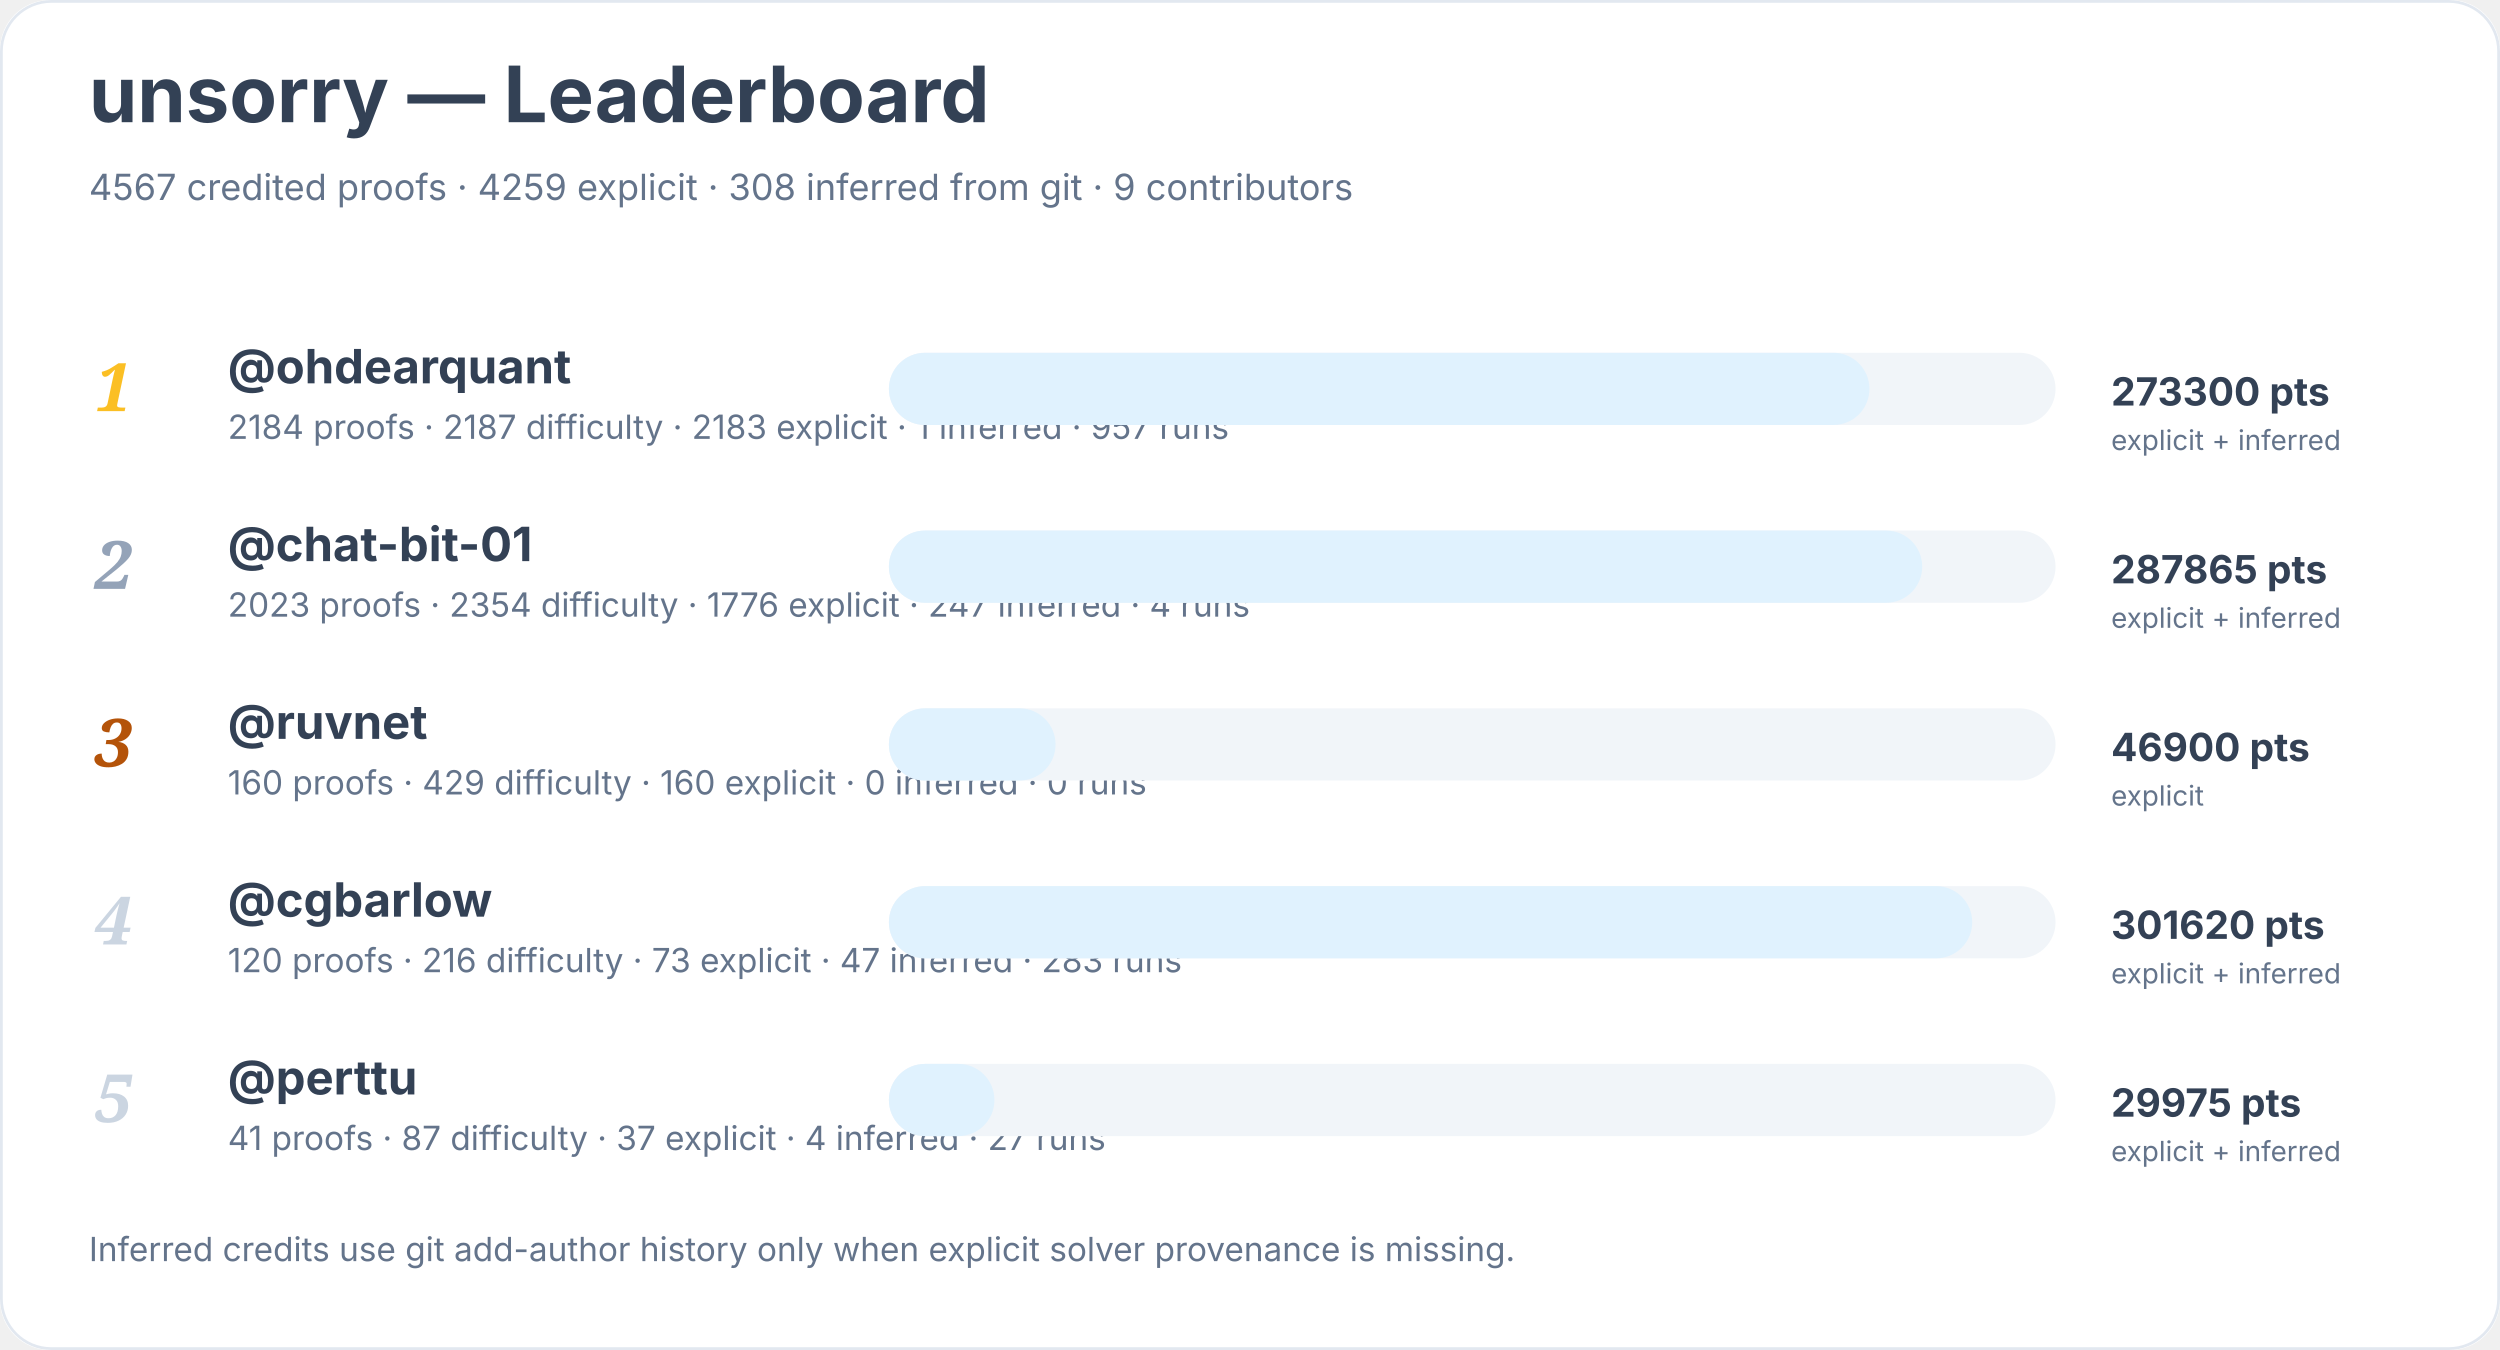
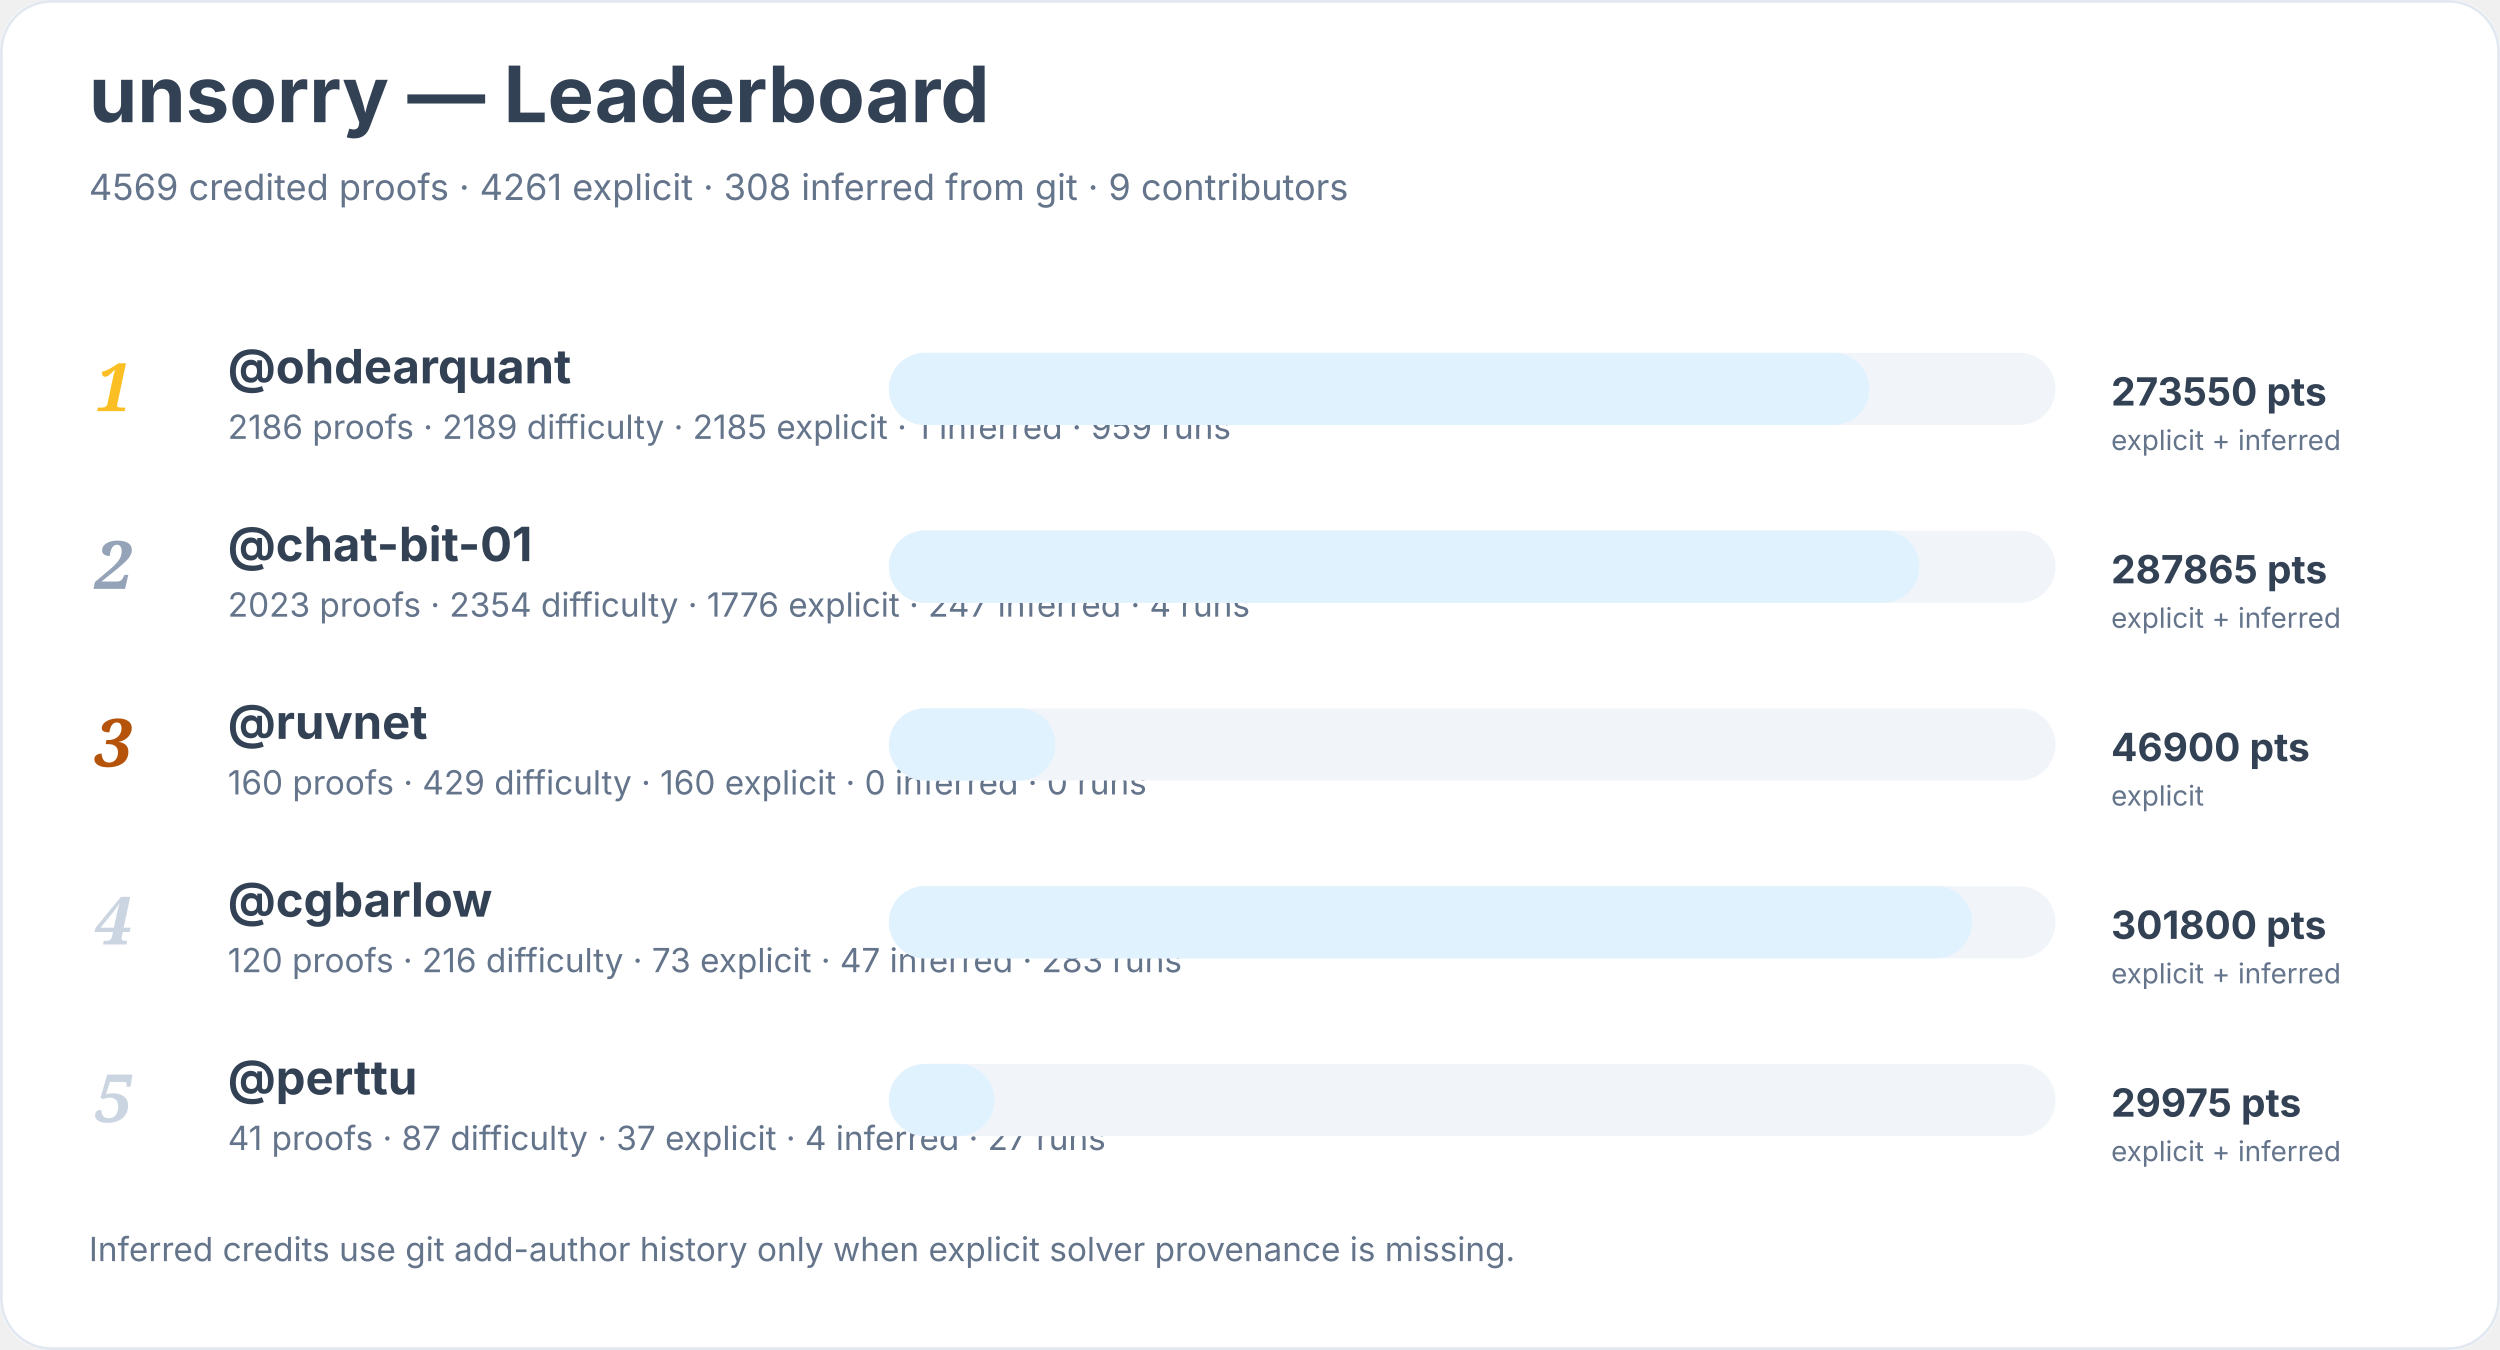
<svg xmlns="http://www.w3.org/2000/svg" width="900" height="486" viewBox="0 0 900 486" role="img" aria-labelledby="title desc">
  <rect width="900" height="100%" rx="18" fill="#ffffff" />
  <rect x="0.5" y="0.5" width="899" height="485" rx="18" fill="none" stroke="#e2e8f0" />
  <text x="32" y="44" font-family="Inter, system-ui, sans-serif" font-size="28" font-weight="700" fill="#334155">unsorry — Leaderboard</text>
-   <text x="32" y="72" font-family="Inter, system-ui, sans-serif" font-size="13" fill="#64748b">4567 credited proofs · 4259 explicit · 308 inferred from git · 9 contributors</text>
+   <text x="32" y="72" font-family="Inter, system-ui, sans-serif" font-size="13" fill="#64748b">4569 credited proofs · 4261 explicit · 308 inferred from git · 9 contributors</text>
  <text x="34" y="148" font-family="Georgia, serif" font-size="24" font-style="italic" font-weight="700" fill="#fbbf24">1</text>
  <a href="https://github.com/ohdearquant">
    <text x="82" y="138" font-family="Inter, system-ui, sans-serif" font-size="17" font-weight="650" fill="#334155">@ohdearquant</text>
  </a>
-   <text x="82" y="158" font-family="Inter, system-ui, sans-serif" font-size="12" fill="#64748b">2184 proofs · 2187 difficulty · 2183 explicit · 1 inferred · 957 runs</text>
+   <text x="82" y="158" font-family="Inter, system-ui, sans-serif" font-size="12" fill="#64748b">2186 proofs · 2189 difficulty · 2185 explicit · 1 inferred · 959 runs</text>
  <rect x="320" y="127" width="420" height="26" rx="13" fill="#f1f5f9" />
  <rect x="320" y="127" width="353" height="26" rx="13" fill="#e0f2fe" />
-   <text x="760" y="146" font-family="Inter, system-ui, sans-serif" font-size="14" font-weight="700" fill="#334155">273300 pts</text>
+   <text x="760" y="146" font-family="Inter, system-ui, sans-serif" font-size="14" font-weight="700" fill="#334155">273550 pts</text>
  <text x="760" y="162" font-family="Inter, system-ui, sans-serif" font-size="10" fill="#64748b">explicit + inferred</text>
  <text x="34" y="212" font-family="Georgia, serif" font-size="24" font-style="italic" font-weight="700" fill="#94a3b8">2</text>
  <a href="https://github.com/chat-bit-01">
    <text x="82" y="202" font-family="Inter, system-ui, sans-serif" font-size="17" font-weight="650" fill="#334155">@chat-bit-01</text>
  </a>
  <text x="82" y="222" font-family="Inter, system-ui, sans-serif" font-size="12" fill="#64748b">2023 proofs · 2354 difficulty · 1776 explicit · 247 inferred · 4 runs</text>
  <rect x="320" y="191" width="420" height="26" rx="13" fill="#f1f5f9" />
-   <rect x="320" y="191" width="372" height="26" rx="13" fill="#e0f2fe" />
+   <rect x="320" y="191" width="371" height="26" rx="13" fill="#e0f2fe" />
  <text x="760" y="210" font-family="Inter, system-ui, sans-serif" font-size="14" font-weight="700" fill="#334155">287865 pts</text>
  <text x="760" y="226" font-family="Inter, system-ui, sans-serif" font-size="10" fill="#64748b">explicit + inferred</text>
  <text x="34" y="276" font-family="Georgia, serif" font-size="24" font-style="italic" font-weight="700" fill="#b45309">3</text>
  <a href="https://github.com/ruvnet">
    <text x="82" y="266" font-family="Inter, system-ui, sans-serif" font-size="17" font-weight="650" fill="#334155">@ruvnet</text>
  </a>
  <text x="82" y="286" font-family="Inter, system-ui, sans-serif" font-size="12" fill="#64748b">160 proofs · 429 difficulty · 160 explicit · 0 inferred · 0 runs</text>
  <rect x="320" y="255" width="420" height="26" rx="13" fill="#f1f5f9" />
  <rect x="320" y="255" width="60" height="26" rx="13" fill="#e0f2fe" />
  <text x="760" y="274" font-family="Inter, system-ui, sans-serif" font-size="14" font-weight="700" fill="#334155">46900 pts</text>
  <text x="760" y="290" font-family="Inter, system-ui, sans-serif" font-size="10" fill="#64748b">explicit</text>
  <text x="34" y="340" font-family="Georgia, serif" font-size="24" font-style="italic" font-weight="700" fill="#cbd5e1">4</text>
  <a href="https://github.com/cgbarlow">
    <text x="82" y="330" font-family="Inter, system-ui, sans-serif" font-size="17" font-weight="650" fill="#334155">@cgbarlow</text>
  </a>
  <text x="82" y="350" font-family="Inter, system-ui, sans-serif" font-size="12" fill="#64748b">120 proofs · 216 difficulty · 73 explicit · 47 inferred · 283 runs</text>
  <rect x="320" y="319" width="420" height="26" rx="13" fill="#f1f5f9" />
  <rect x="320" y="319" width="390" height="26" rx="13" fill="#e0f2fe" />
-   <text x="760" y="338" font-family="Inter, system-ui, sans-serif" font-size="14" font-weight="700" fill="#334155">301620 pts</text>
+   <text x="760" y="338" font-family="Inter, system-ui, sans-serif" font-size="14" font-weight="700" fill="#334155">301800 pts</text>
  <text x="760" y="354" font-family="Inter, system-ui, sans-serif" font-size="10" fill="#64748b">explicit + inferred</text>
  <text x="34" y="404" font-family="Georgia, serif" font-size="24" font-style="italic" font-weight="700" fill="#cbd5e1">5</text>
  <a href="https://github.com/perttu">
    <text x="82" y="394" font-family="Inter, system-ui, sans-serif" font-size="17" font-weight="650" fill="#334155">@perttu</text>
  </a>
  <text x="82" y="414" font-family="Inter, system-ui, sans-serif" font-size="12" fill="#64748b">41 proofs · 87 difficulty · 37 explicit · 4 inferred · 27 runs</text>
  <rect x="320" y="383" width="420" height="26" rx="13" fill="#f1f5f9" />
  <rect x="320" y="383" width="38" height="26" rx="13" fill="#e0f2fe" />
  <text x="760" y="402" font-family="Inter, system-ui, sans-serif" font-size="14" font-weight="700" fill="#334155">29975 pts</text>
  <text x="760" y="418" font-family="Inter, system-ui, sans-serif" font-size="10" fill="#64748b">explicit + inferred</text>
  <text x="32" y="454" font-family="Inter, system-ui, sans-serif" font-size="12" fill="#64748b">Inferred credits use git add-author history only when explicit solver provenance is missing.</text>
</svg>
